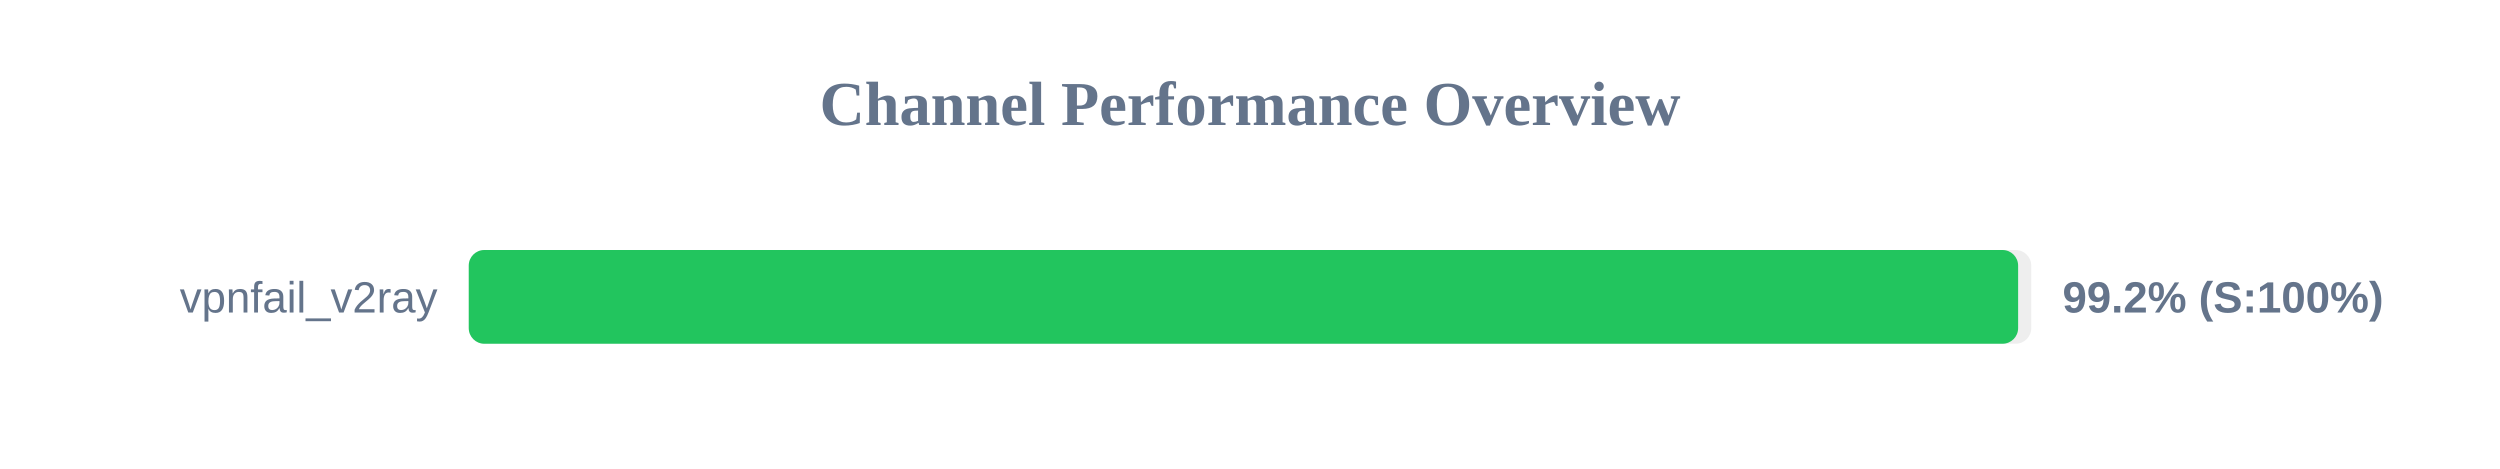
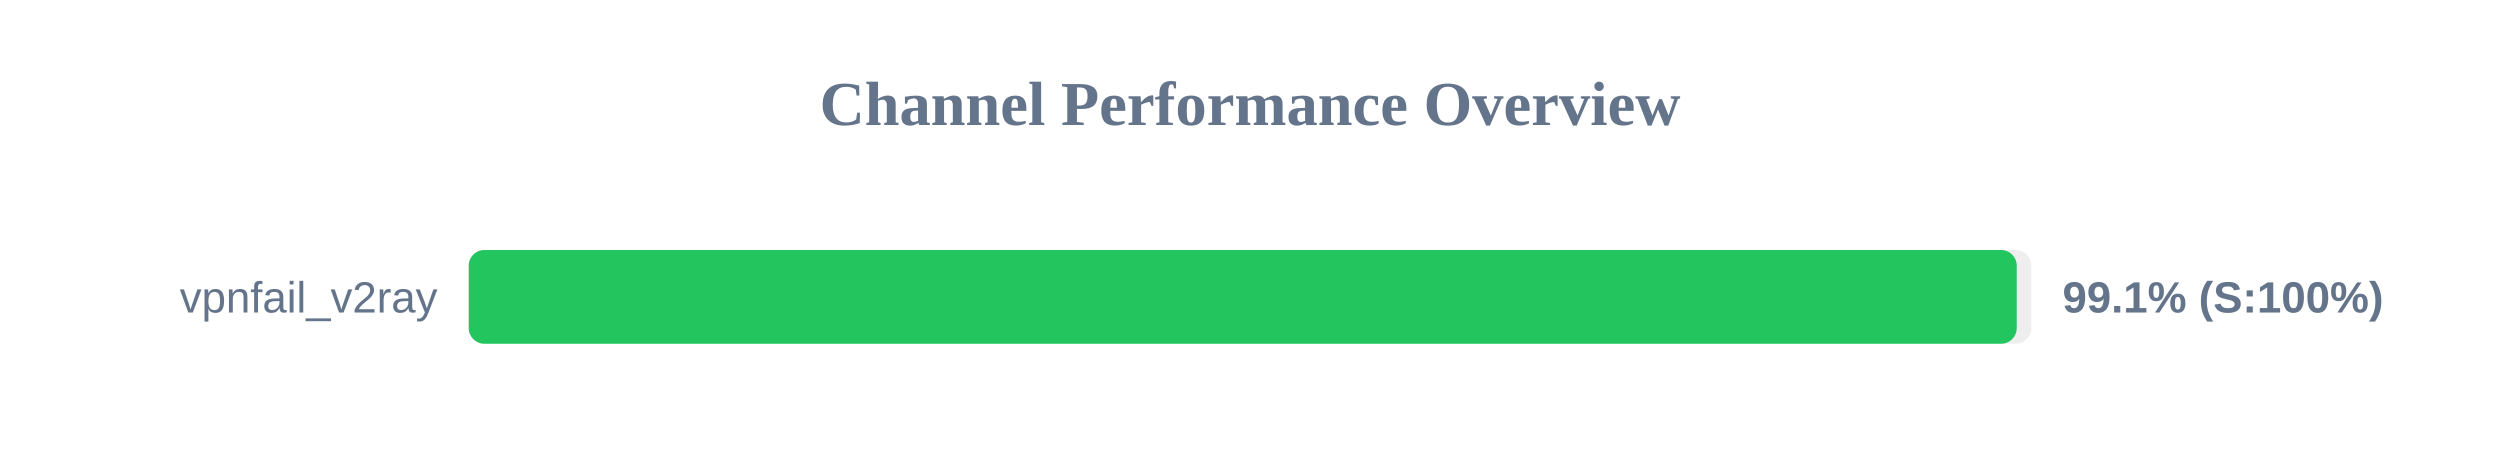
<svg xmlns="http://www.w3.org/2000/svg" width="800" height="150" version="1.1">
  <style>
        .row { font: 14px Arial; fill: #64748b; }
        .score { font: bold 14px Arial; fill: #64748b; }
    </style>
  <text x="400" y="40" text-anchor="middle" font-size="20px" font-weight="bold" fill="#64748b">Channel Performance Overview</text>
  <rect x="150" y="80" width="500" height="30" fill="#eee" rx="5" />
-   <rect x="150" y="80" width="495.8" height="30" fill="#22c55e" rx="5" />
+   <rect x="150" y="80" width="495.35" height="30" fill="#22c55e" rx="5" />
  <text x="140" y="100" text-anchor="end" class="row">vpnfail_v2ray</text>
-   <text x="660" y="100" text-anchor="start" class="score">99.2% (S:100%)</text>
+   <text x="660" y="100" text-anchor="start" class="score">99.1% (S:100%)</text>
</svg>
